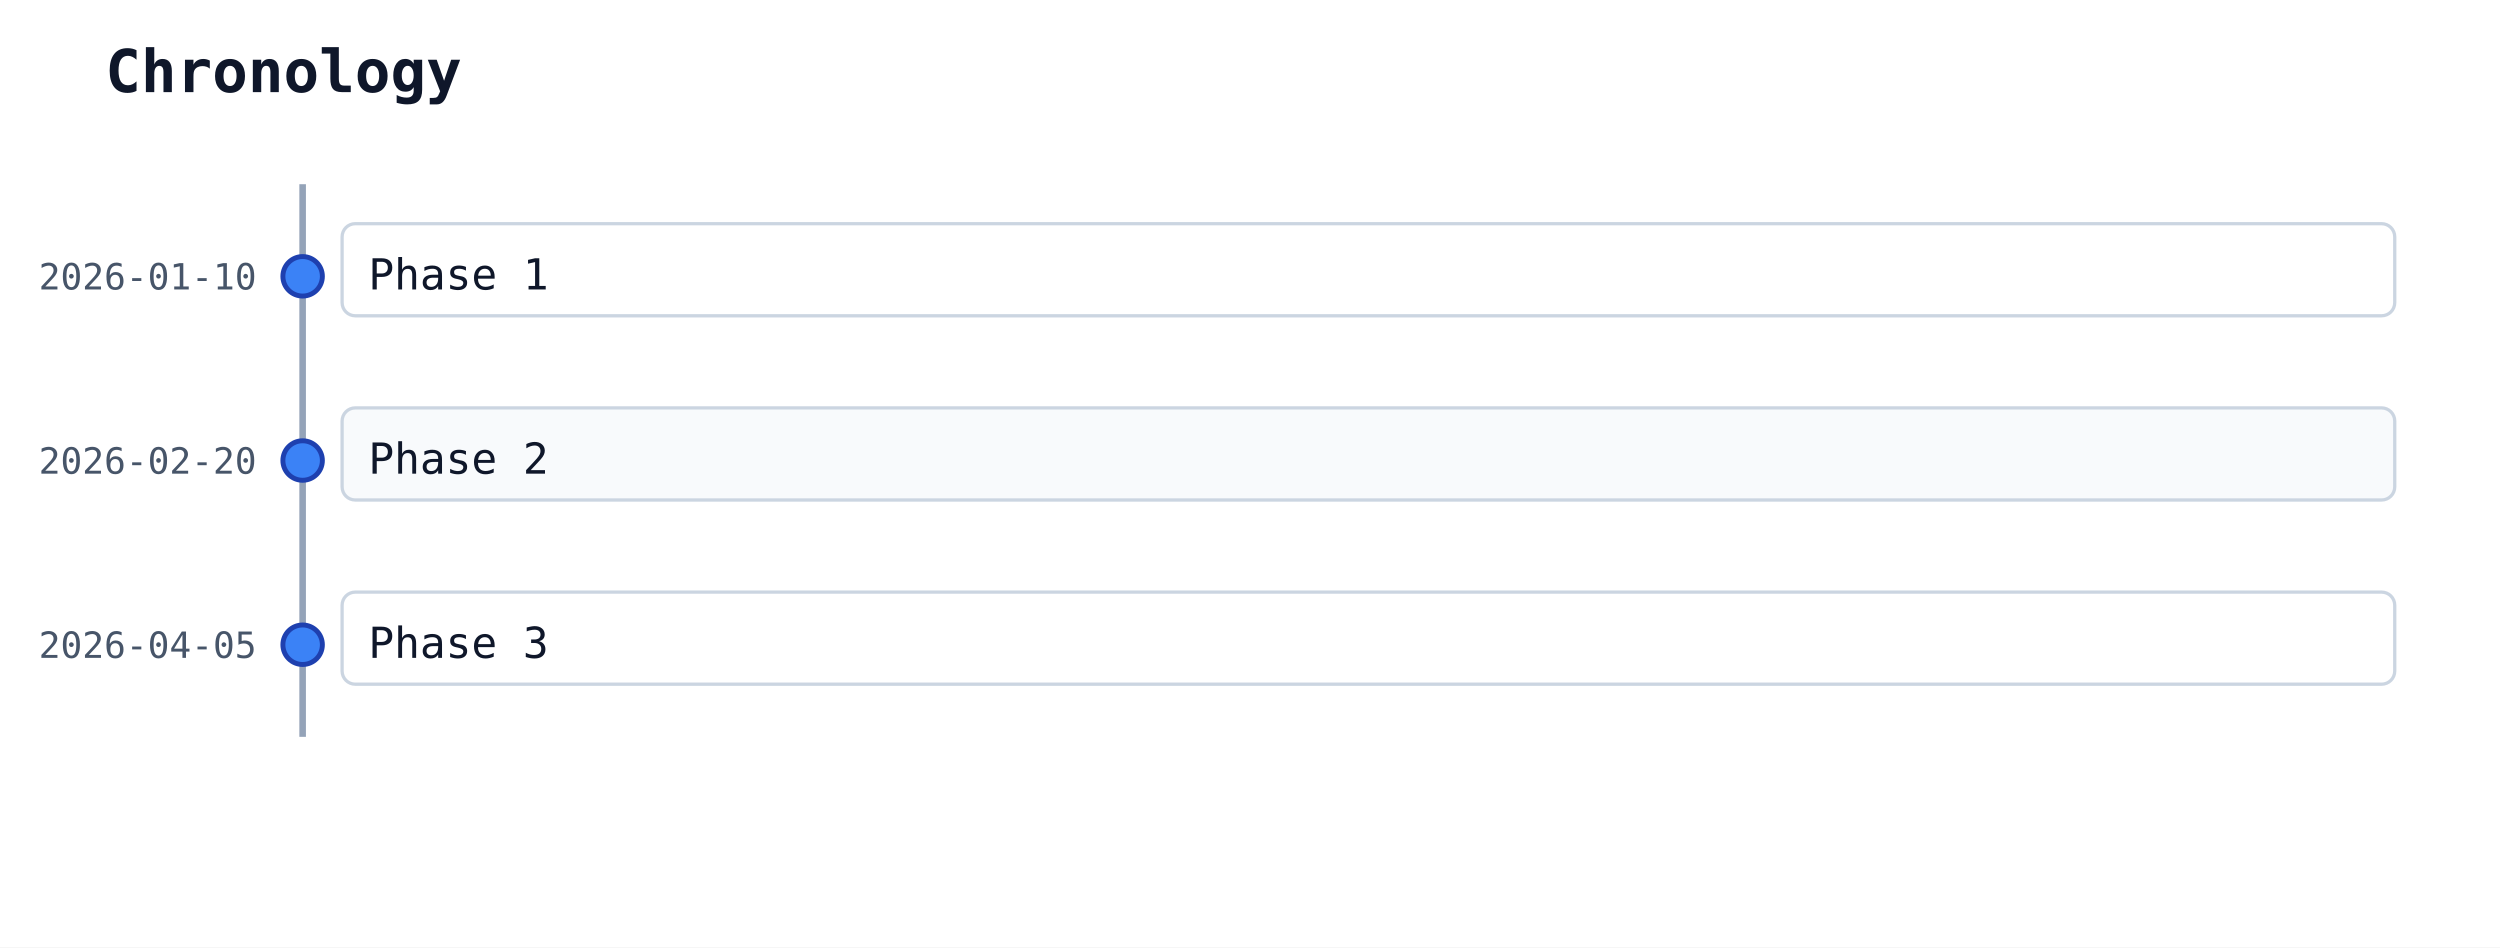
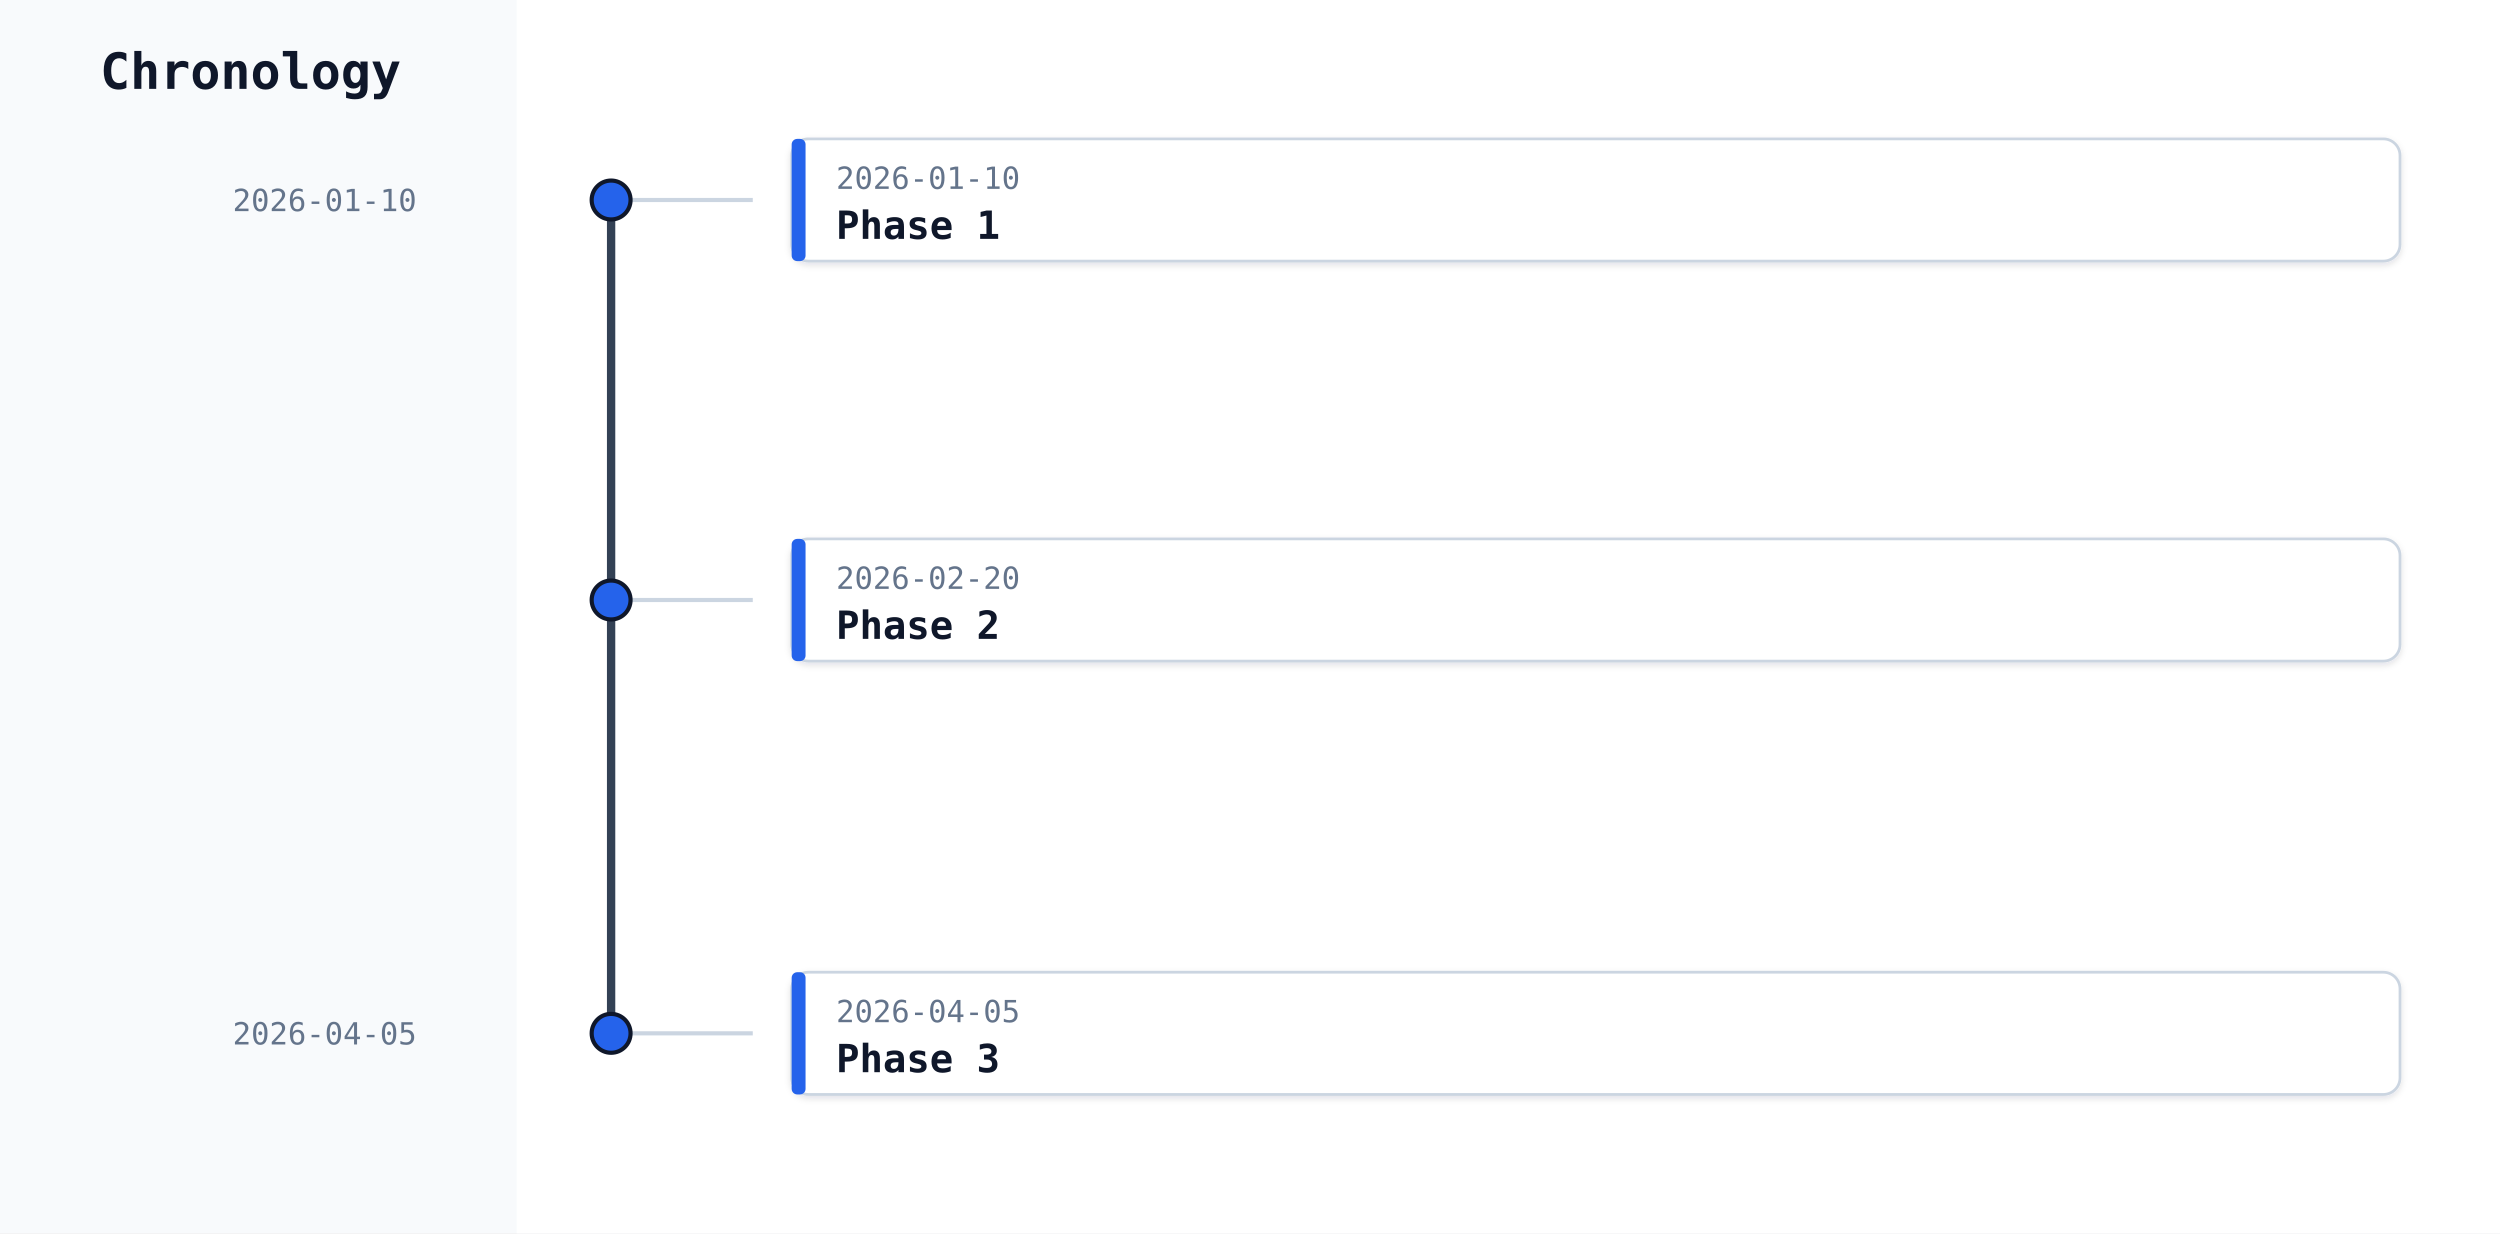
- <svg xmlns="http://www.w3.org/2000/svg" width="760" height="288" viewBox="0 0 760 288">
-   <rect width="100%" height="100%" fill="white" />
-   <text x="32" y="28" font-family="monospace" font-size="18" font-weight="600" fill="#0f172a">Chronology</text>
-   <line x1="92" y1="56" x2="92" y2="224" stroke="#94a3b8" stroke-width="2" />
-   <rect x="104" y="68" width="624" height="28" rx="4" ry="4" fill="#ffffff" stroke="#cbd5e1" stroke-width="1" />
-   <circle cx="92" cy="84" r="6" fill="#3b82f6" stroke="#1e40af" stroke-width="1.5" />
-   <text x="78" y="88" text-anchor="end" font-family="monospace" font-size="11" fill="#475569">2026-01-10</text>
-   <text x="112" y="88" font-family="monospace" font-size="13" fill="#0f172a">Phase 1</text>
-   <rect x="104" y="124" width="624" height="28" rx="4" ry="4" fill="#f8fafc" stroke="#cbd5e1" stroke-width="1" />
-   <circle cx="92" cy="140" r="6" fill="#3b82f6" stroke="#1e40af" stroke-width="1.5" />
-   <text x="78" y="144" text-anchor="end" font-family="monospace" font-size="11" fill="#475569">2026-02-20</text>
-   <text x="112" y="144" font-family="monospace" font-size="13" fill="#0f172a">Phase 2</text>
-   <rect x="104" y="180" width="624" height="28" rx="4" ry="4" fill="#ffffff" stroke="#cbd5e1" stroke-width="1" />
-   <circle cx="92" cy="196" r="6" fill="#3b82f6" stroke="#1e40af" stroke-width="1.5" />
-   <text x="78" y="200" text-anchor="end" font-family="monospace" font-size="11" fill="#475569">2026-04-05</text>
-   <text x="112" y="200" font-family="monospace" font-size="13" fill="#0f172a">Phase 3</text>
+ <svg xmlns="http://www.w3.org/2000/svg" width="900" height="444" viewBox="0 0 900 444" data-chronology-renderer="vertical-axis">
+   <rect width="100%" height="100%" fill="#f8fafc" />
+   <rect x="186" y="0" width="714" height="100%" fill="#ffffff" />
+   <text x="36" y="32" font-family="monospace" font-size="18" font-weight="600" fill="#0f172a">Chronology</text>
+   <defs>
+     <filter id="chronology-card-shadow" x="-4%" y="-20%" width="108%" height="140%">
+       <feDropShadow dx="0" dy="1" stdDeviation="1.2" flood-color="#0f172a" flood-opacity="0.12" />
+     </filter>
+   </defs>
+   <line class="chronology-axis" x1="220" y1="72" x2="220" y2="372" stroke="#334155" stroke-width="3" stroke-linecap="round" />
+   <text x="150" y="76" text-anchor="end" font-family="monospace" font-size="11" fill="#64748b">2026-01-10</text>
+   <text x="150" y="376" text-anchor="end" font-family="monospace" font-size="11" fill="#64748b">2026-04-05</text>
+   <line class="chronology-connector" x1="220" y1="72" x2="271" y2="72" stroke="#cbd5e1" stroke-width="1.5" />
+   <circle class="chronology-marker" cx="220" cy="72" r="7" fill="#2563eb" stroke="#0f172a" stroke-width="1.5" />
+   <rect class="chronology-event-card" x="285" y="50" width="579" height="44" rx="6" ry="6" fill="#ffffff" stroke="#cbd5e1" stroke-width="1" filter="url(#chronology-card-shadow)" data-chronology-index="0" />
+   <rect class="chronology-event-accent" x="285" y="50" width="5" height="44" rx="2" ry="2" fill="#2563eb" />
+   <text x="301" y="68" font-family="monospace" font-size="11" fill="#64748b">2026-01-10</text>
+   <text x="301" y="86" font-family="monospace" font-size="14" font-weight="600" fill="#0f172a">Phase 1</text>
+   <line class="chronology-connector" x1="220" y1="216" x2="271" y2="216" stroke="#cbd5e1" stroke-width="1.5" />
+   <circle class="chronology-marker" cx="220" cy="216" r="7" fill="#2563eb" stroke="#0f172a" stroke-width="1.5" />
+   <rect class="chronology-event-card" x="285" y="194" width="579" height="44" rx="6" ry="6" fill="#ffffff" stroke="#cbd5e1" stroke-width="1" filter="url(#chronology-card-shadow)" data-chronology-index="1" />
+   <rect class="chronology-event-accent" x="285" y="194" width="5" height="44" rx="2" ry="2" fill="#2563eb" />
+   <text x="301" y="212" font-family="monospace" font-size="11" fill="#64748b">2026-02-20</text>
+   <text x="301" y="230" font-family="monospace" font-size="14" font-weight="600" fill="#0f172a">Phase 2</text>
+   <line class="chronology-connector" x1="220" y1="372" x2="271" y2="372" stroke="#cbd5e1" stroke-width="1.5" />
+   <circle class="chronology-marker" cx="220" cy="372" r="7" fill="#2563eb" stroke="#0f172a" stroke-width="1.5" />
+   <rect class="chronology-event-card" x="285" y="350" width="579" height="44" rx="6" ry="6" fill="#ffffff" stroke="#cbd5e1" stroke-width="1" filter="url(#chronology-card-shadow)" data-chronology-index="2" />
+   <rect class="chronology-event-accent" x="285" y="350" width="5" height="44" rx="2" ry="2" fill="#2563eb" />
+   <text x="301" y="368" font-family="monospace" font-size="11" fill="#64748b">2026-04-05</text>
+   <text x="301" y="386" font-family="monospace" font-size="14" font-weight="600" fill="#0f172a">Phase 3</text>
</svg>
